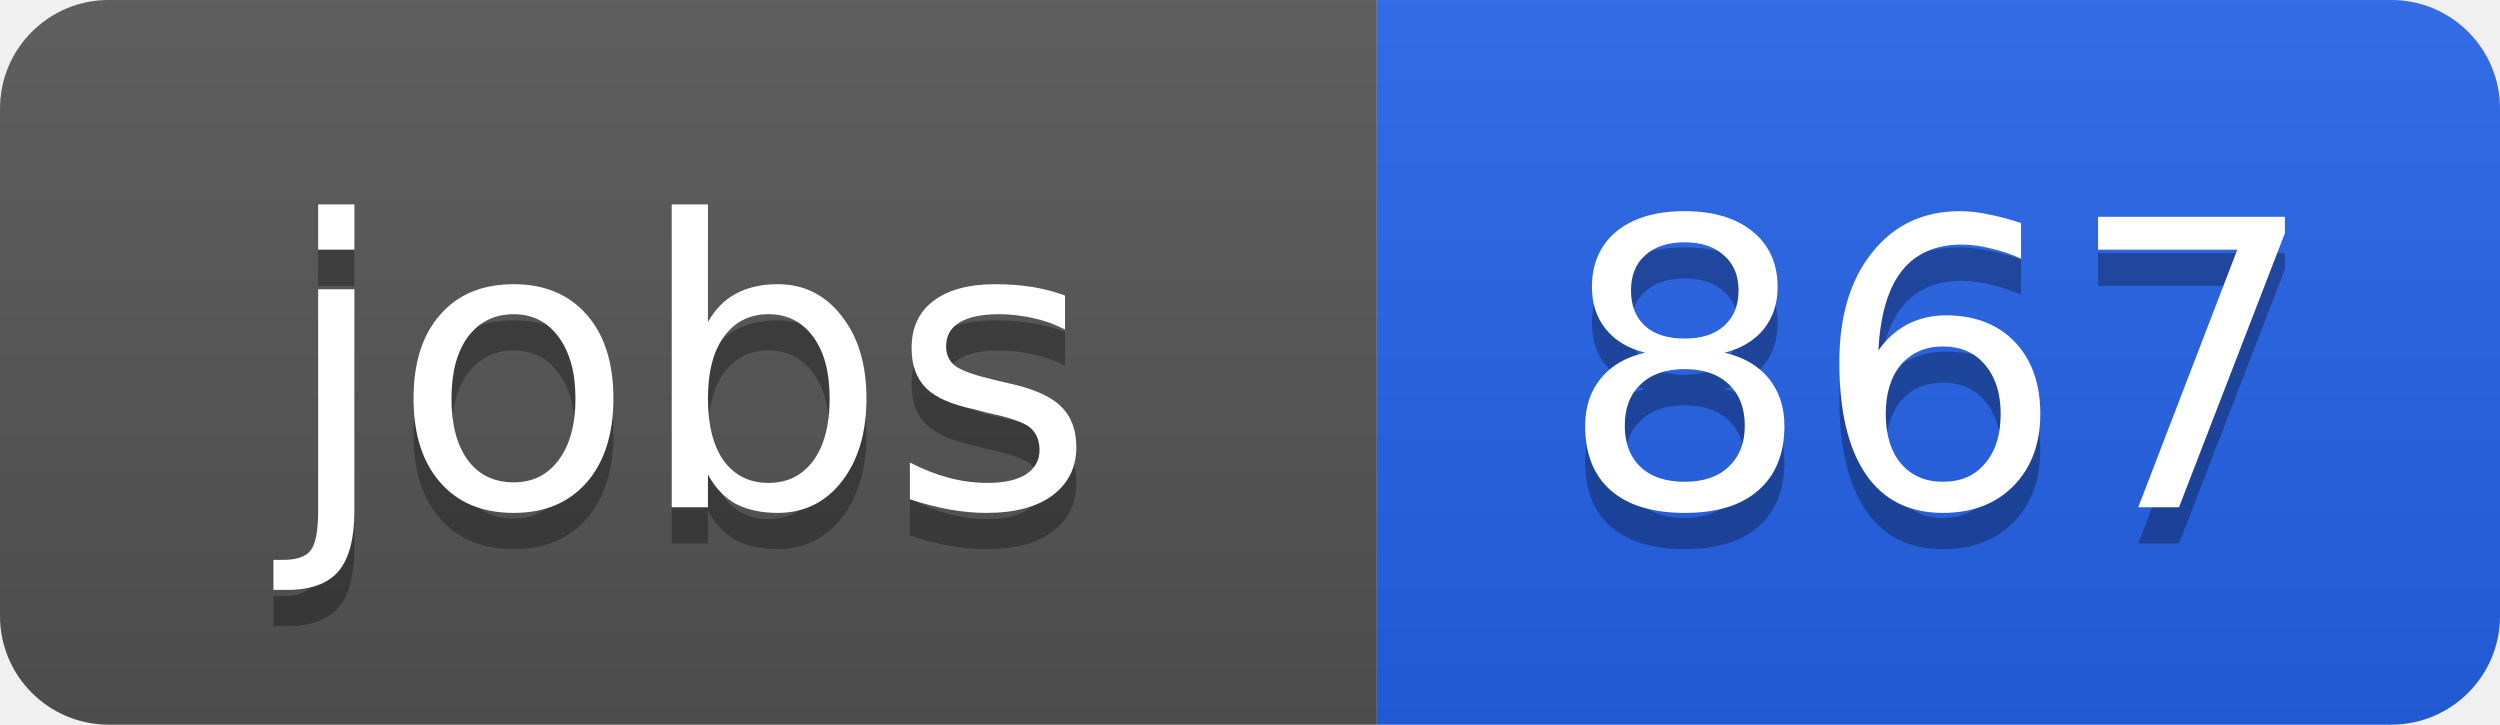
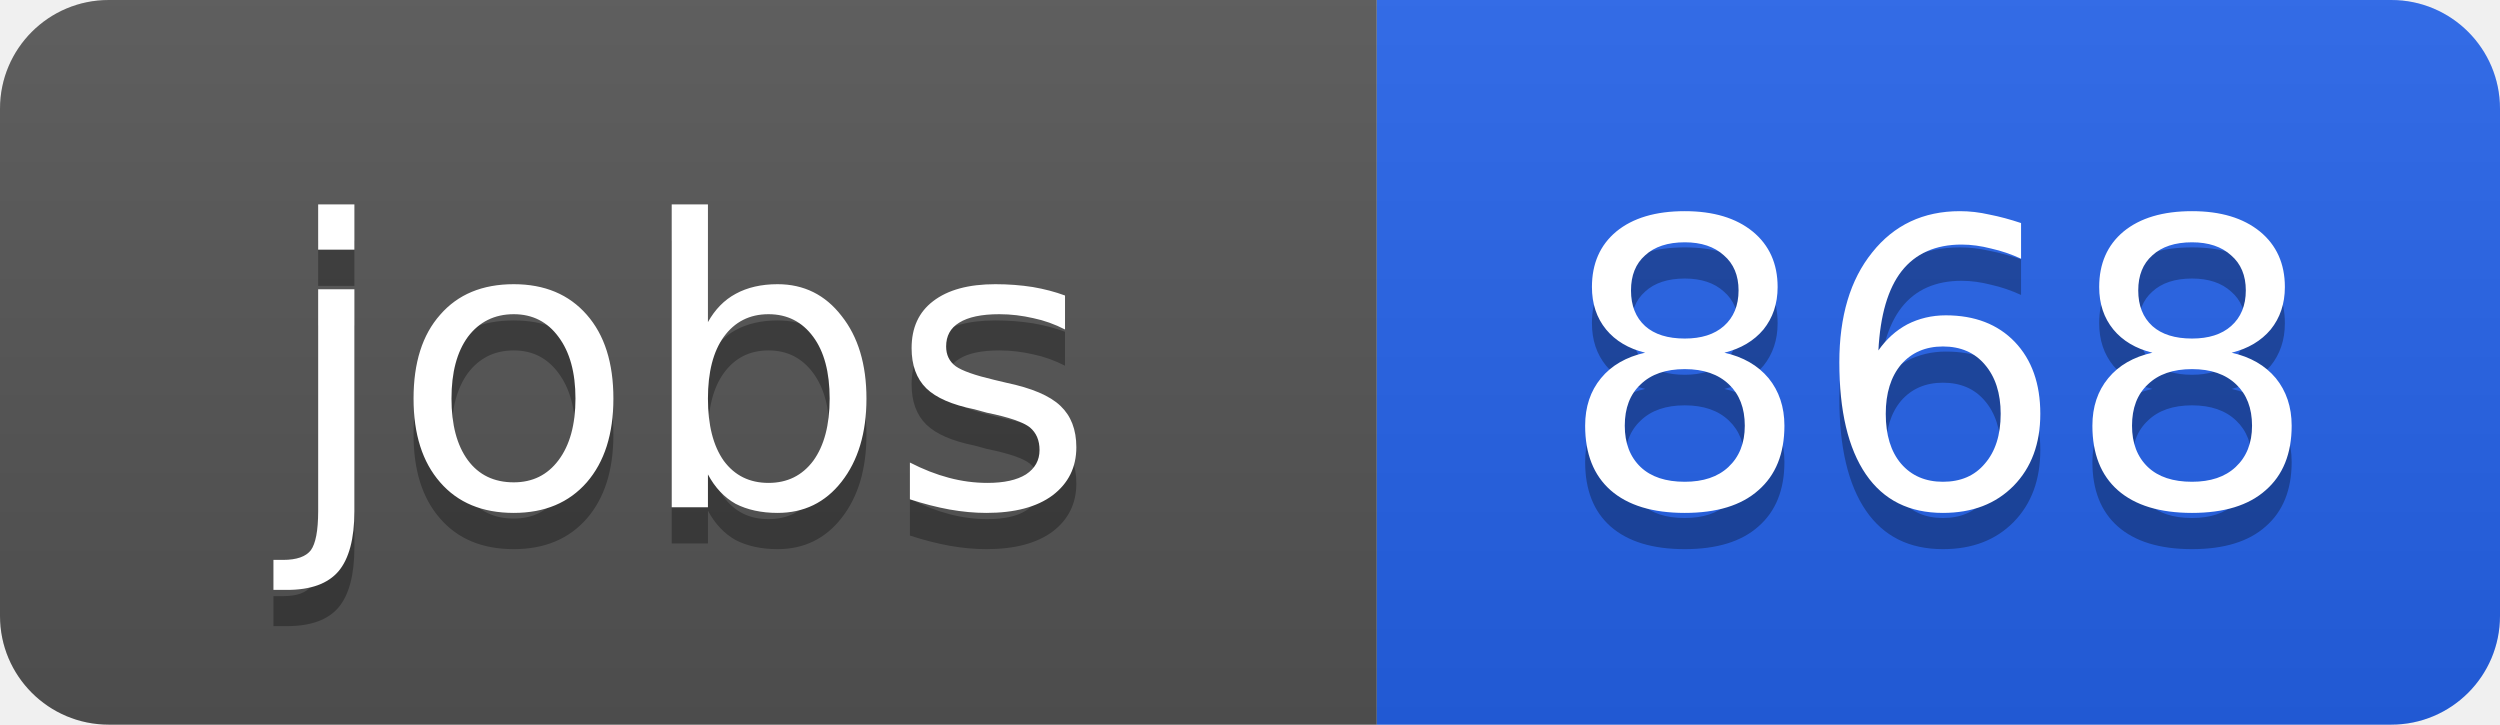
<svg xmlns="http://www.w3.org/2000/svg" width="69" height="20">
  <linearGradient id="b" x2="0" y2="100%">
    <stop offset="0" stop-color="#bbb" stop-opacity=".1" />
    <stop offset="1" stop-opacity=".1" />
  </linearGradient>
  <clipPath id="a">
    <rect width="69" height="20" rx="3" fill="#fff" />
  </clipPath>
  <g clip-path="url(#a)">
    <path fill="#555" d="M0 0h38v20H0z" />
    <path fill="#2563eb" d="M38 0h31v20H38z" />
    <path fill="url(#b)" d="M0 0h69v20H0z" />
  </g>
  <g fill="#fff" text-anchor="middle" font-family="DejaVu Sans,Verdana,Geneva,sans-serif" font-size="11">
    <text x="19" y="15" fill="#010101" fill-opacity=".3">jobs</text>
    <text x="19" y="14">jobs</text>
-     <text x="53.5" y="15" fill="#010101" fill-opacity=".3">867</text>
-     <text x="53.5" y="14">867</text>
+     <text x="53.5" y="15" fill="#010101" fill-opacity=".3">868</text>
+     <text x="53.5" y="14">868</text>
  </g>
</svg>
